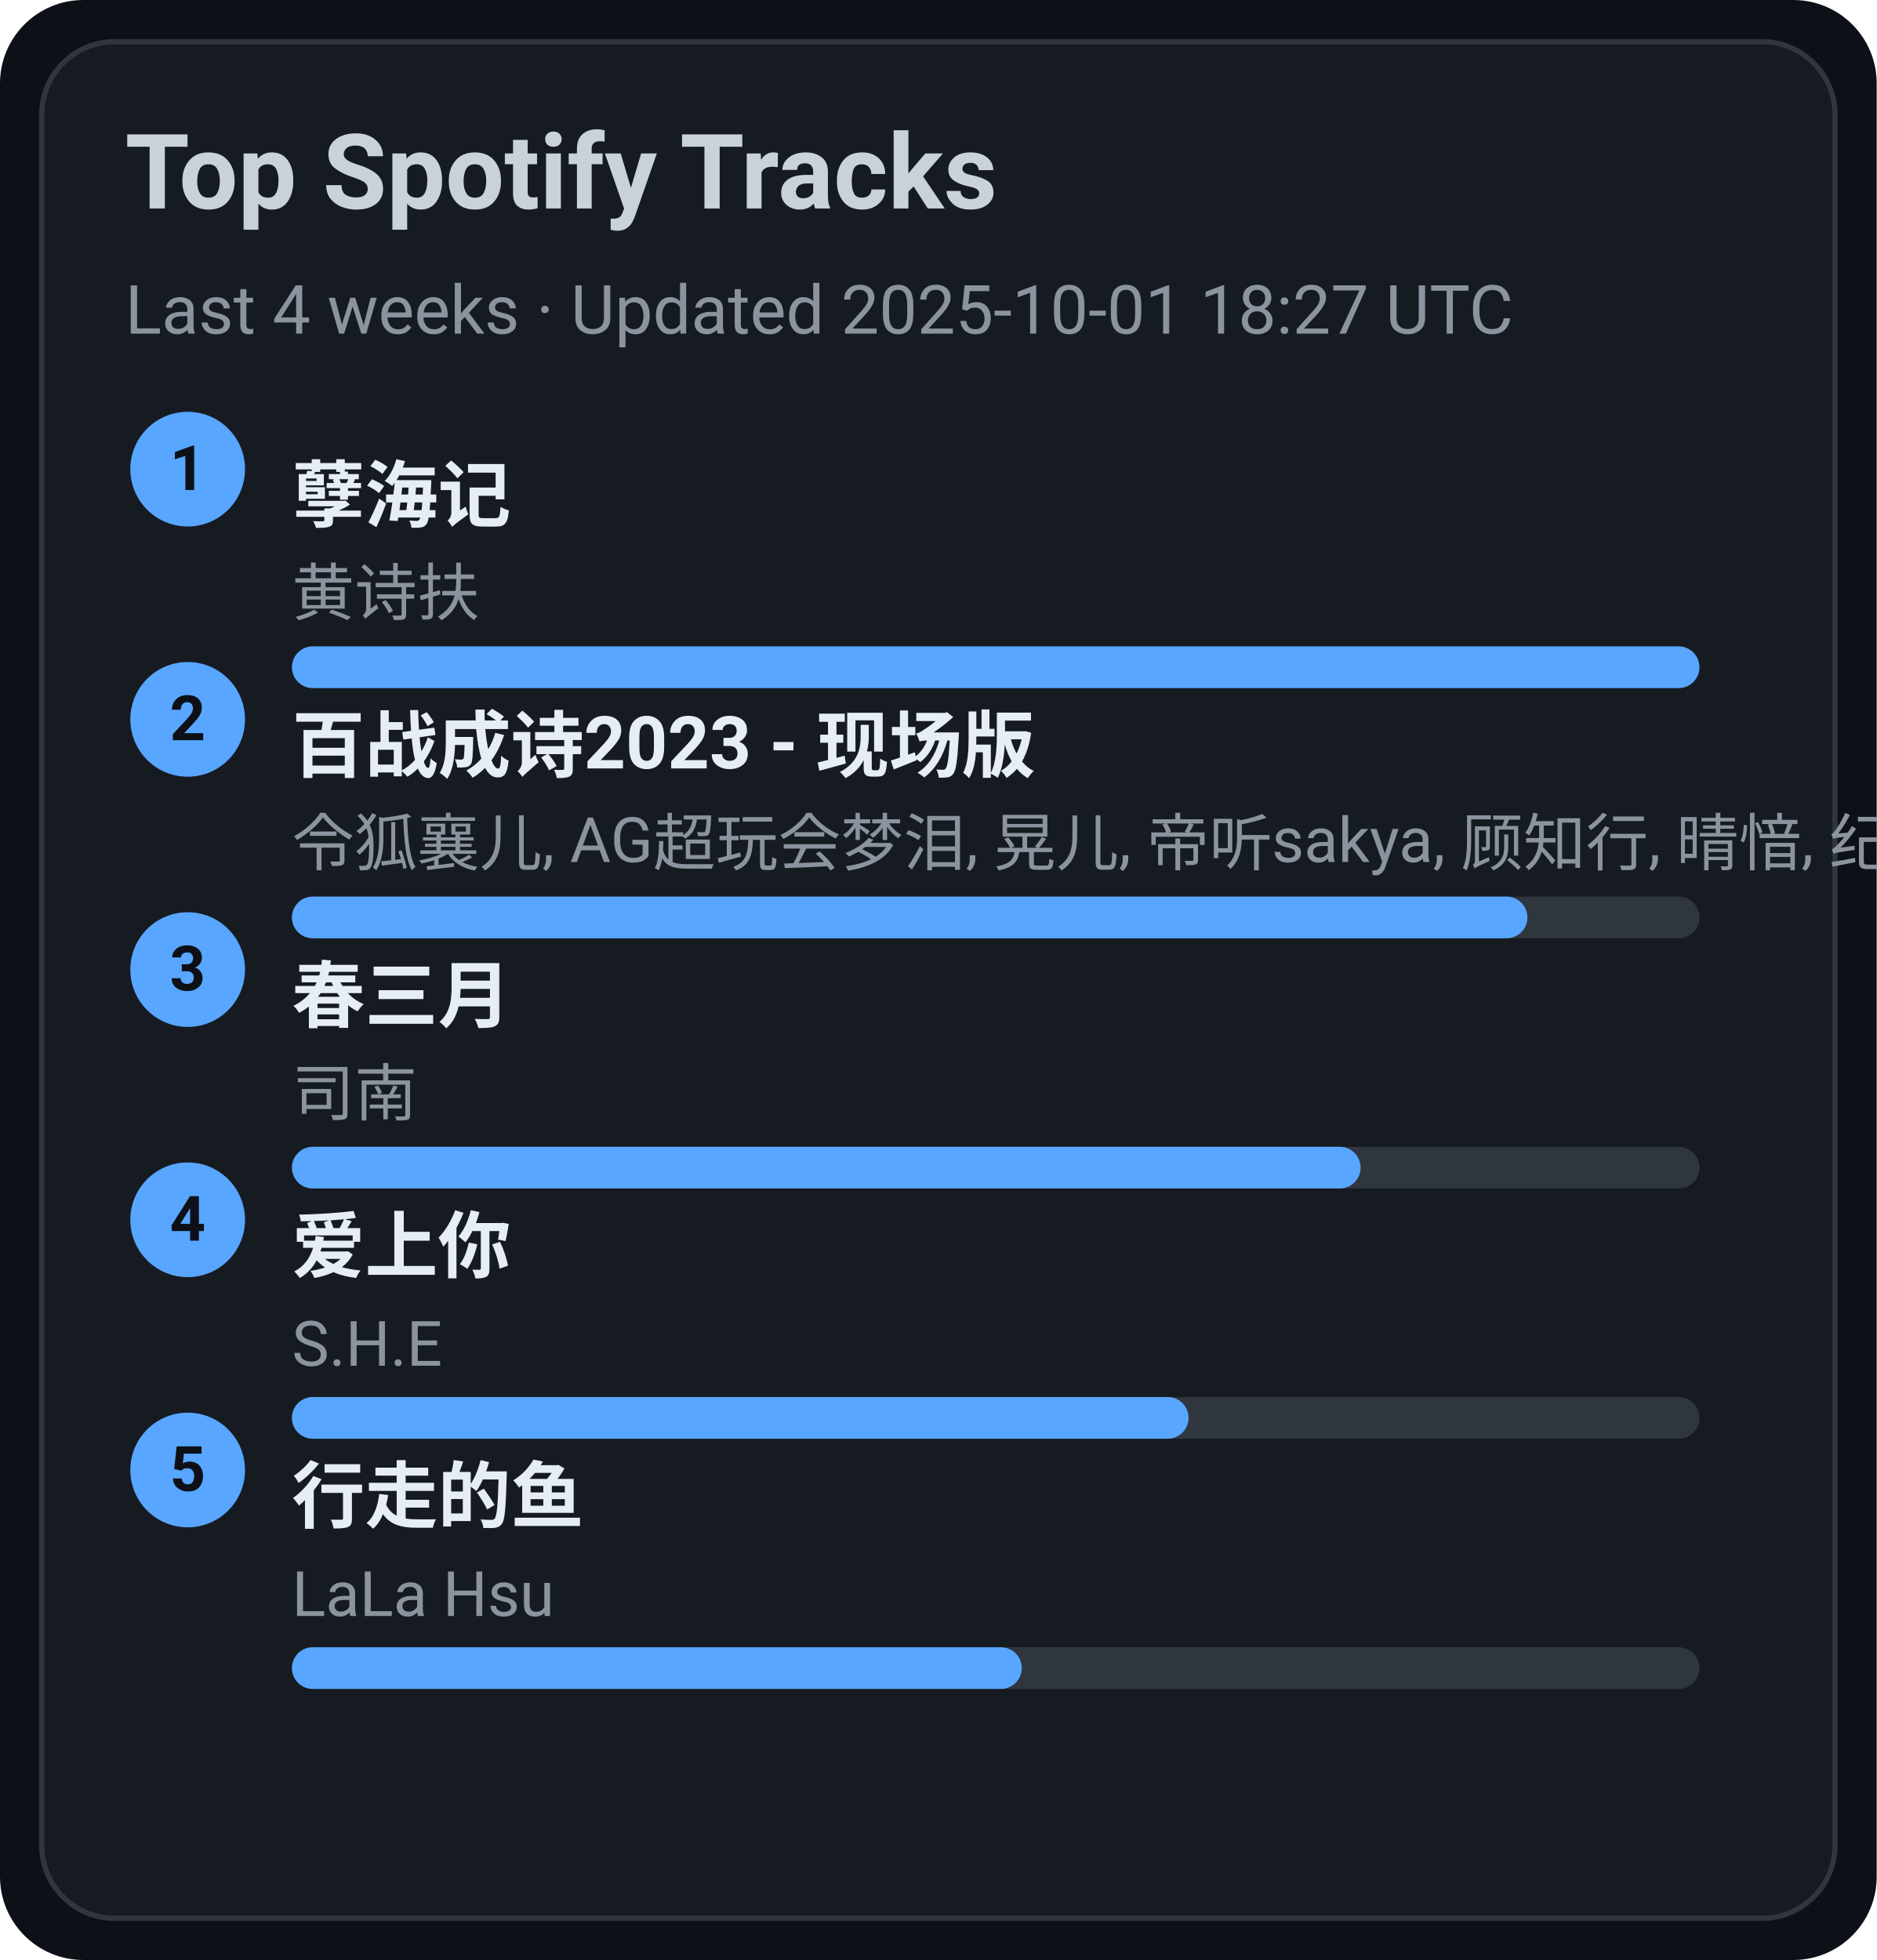
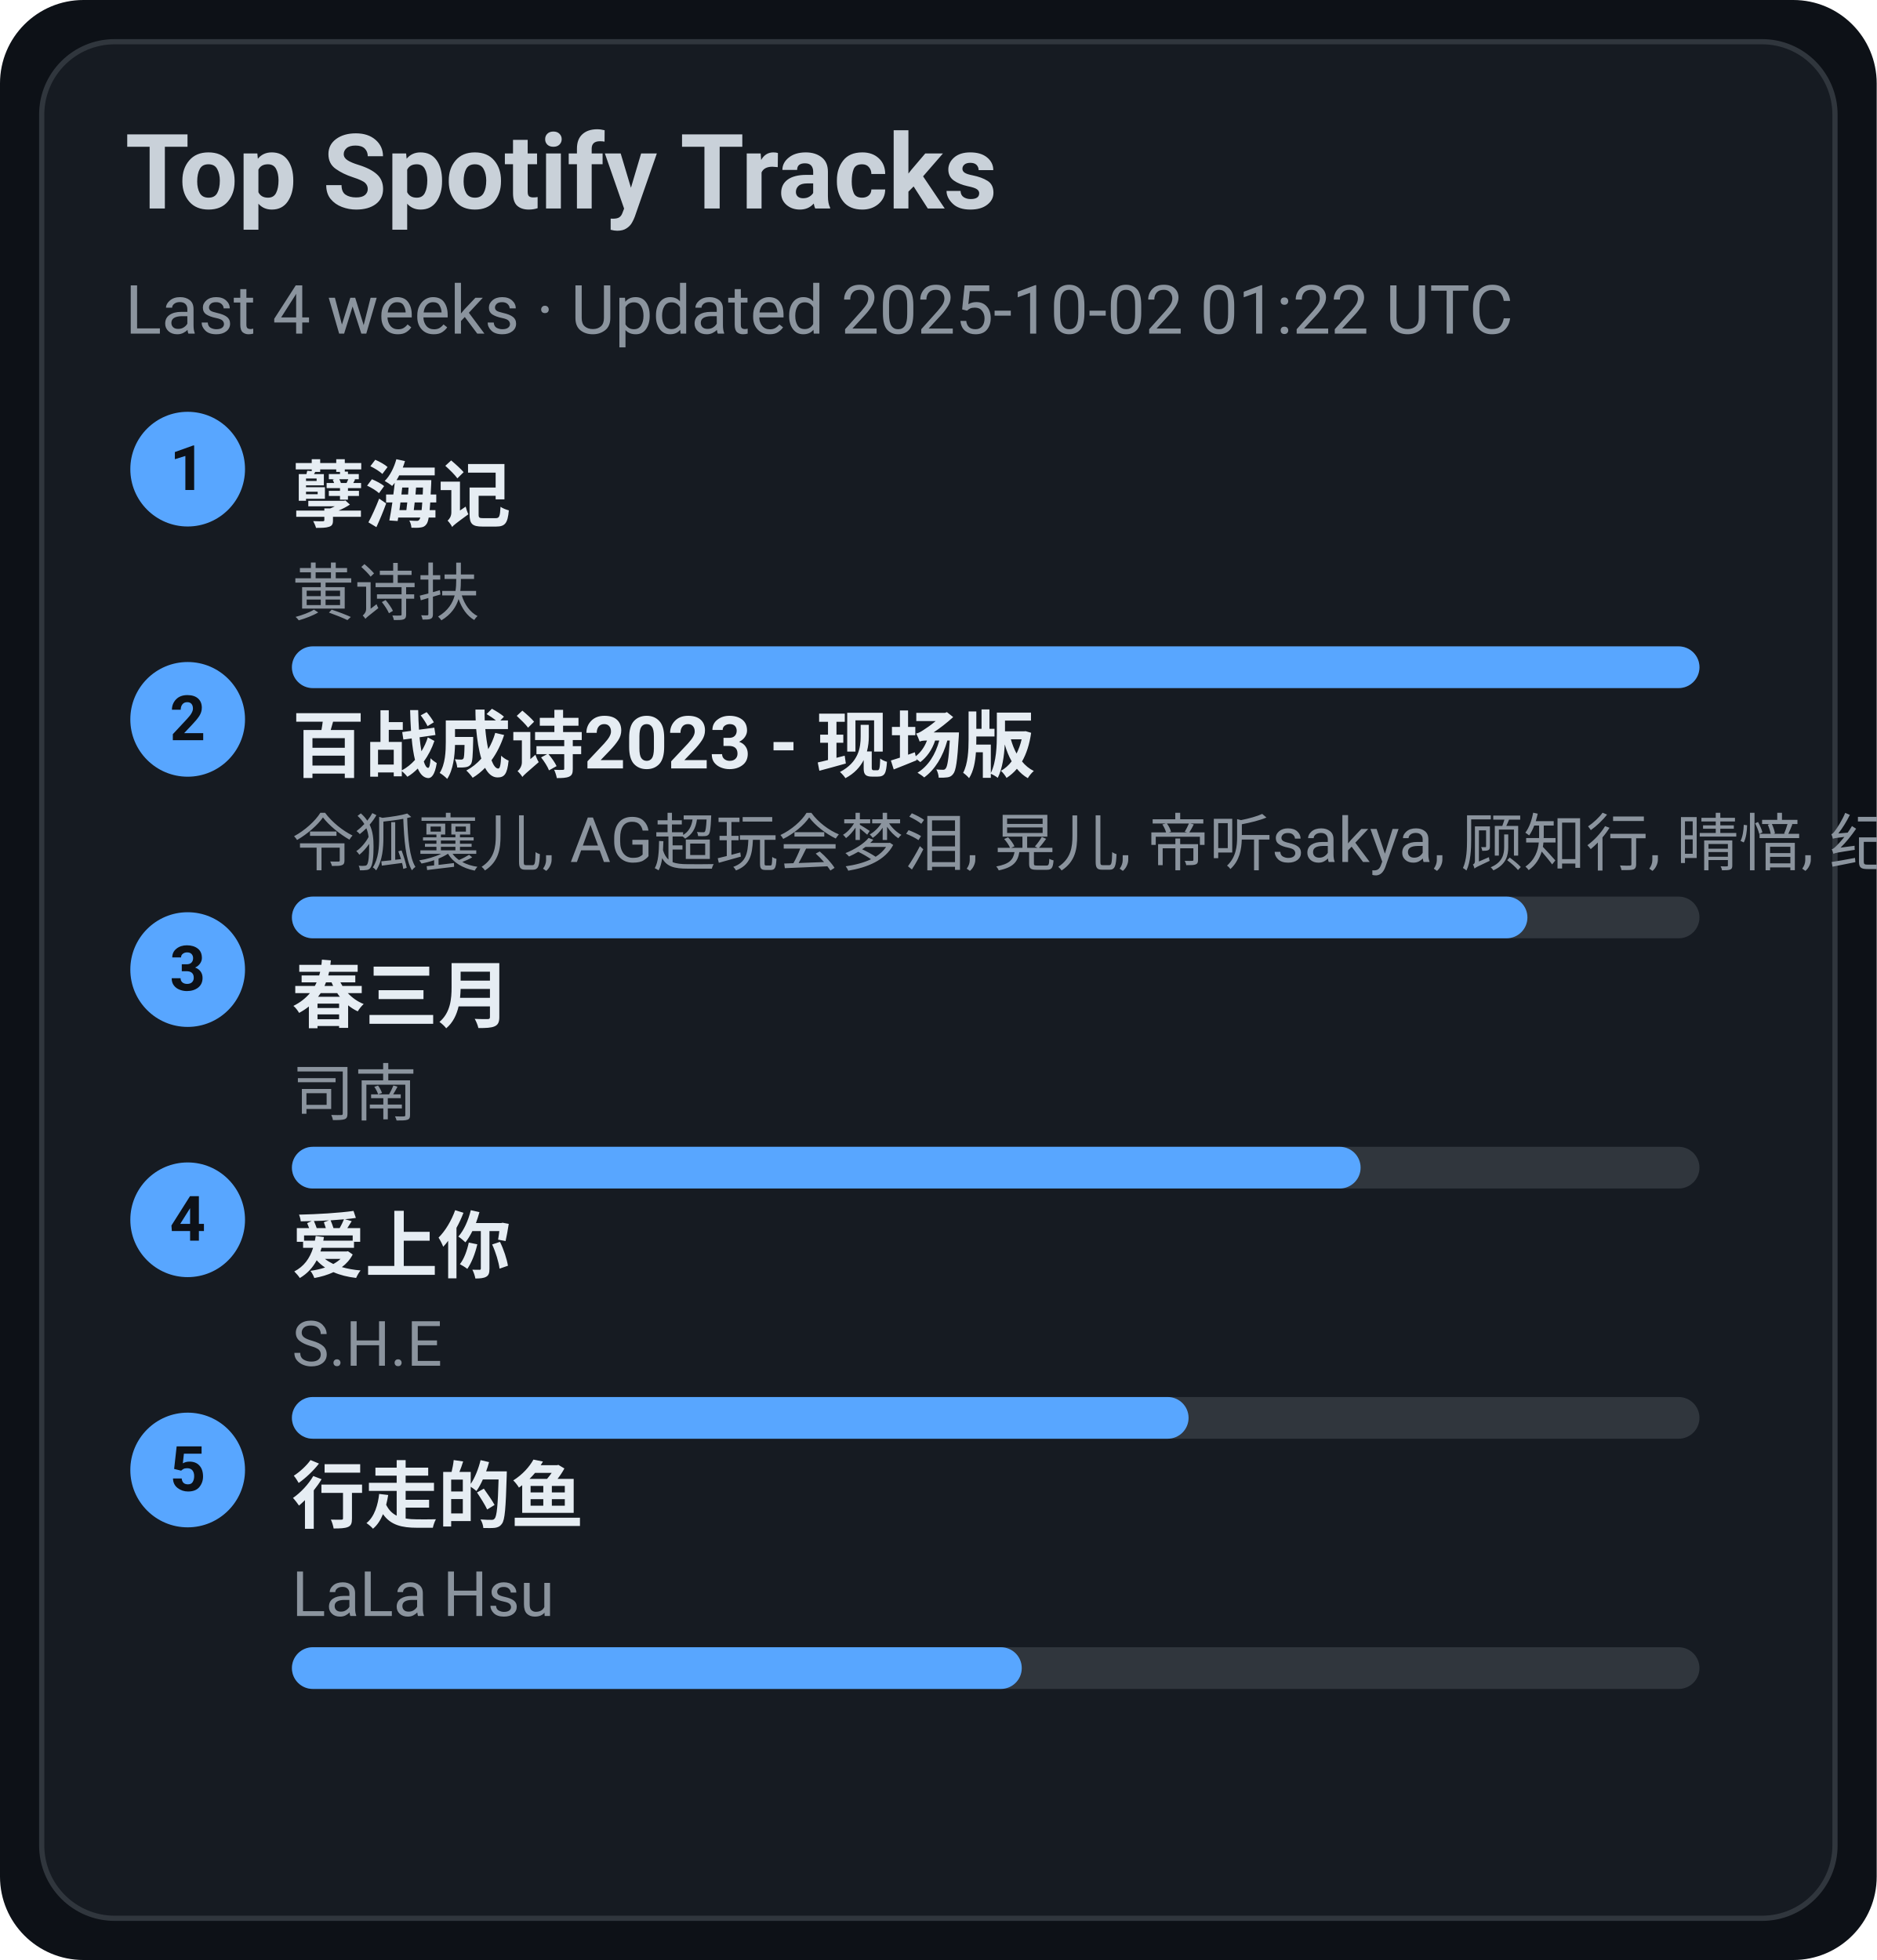
<svg xmlns="http://www.w3.org/2000/svg" width="360" height="376" viewBox="0 0 360 376">
  <style>text{font-family:-apple-system,BlinkMacSystemFont,Segoe UI,Roboto,Ubuntu,Helvetica Neue,Arial,Noto Sans,sans-serif}</style>
  <rect width="360" height="376" rx="16" fill="#0d1117" />
  <rect x="8" y="8" width="344" height="360" rx="14" fill="#161b22" stroke="#30363d" />
  <text x="24" y="40" font-size="20" fill="#c9d1d9" font-weight="600">Top Spotify Tracks</text>
-   <text x="24" y="64" font-size="13" fill="#8b949e">Last 4 weeks · Updated 2025-10-01 18:27 UTC</text>
+   <text x="24" y="64" font-size="13" fill="#8b949e">Last 4 weeks · Updated 2025-10-02 01:22 UTC</text>
  <circle cx="36" cy="90" r="11" fill="#58a6ff" />
  <text x="36" y="94" text-anchor="middle" font-size="12" fill="#0d1117" font-weight="700">1</text>
  <a href="https://open.spotify.com/track/3eIovUMhirNN6btJbpzNqD" target="_blank" rel="noopener noreferrer">
    <text x="56" y="100" font-size="14" fill="#e6edf3" font-weight="600">孽海记</text>
  </a>
  <text x="56" y="118" font-size="12" fill="#8b949e">黄诗扶</text>
  <rect x="56" y="124" width="270" height="8" rx="4" fill="#30363d" />
  <rect x="56" y="124" width="270" height="8" rx="4" fill="#58a6ff" />
  <circle cx="36" cy="138" r="11" fill="#58a6ff" />
  <text x="36" y="142" text-anchor="middle" font-size="12" fill="#0d1117" font-weight="700">2</text>
  <a href="https://open.spotify.com/track/2gttnS8fWnDwziLFt2TLEi" target="_blank" rel="noopener noreferrer">
    <text x="56" y="148" font-size="14" fill="#e6edf3" font-weight="600">百战成诗2023 - 现场版</text>
  </a>
  <text x="56" y="166" font-size="12" fill="#8b949e">令狐襄儿, AG超玩会梦泪, 晃儿, 帝听sakya, 顾知行, 晴愔, 纪粹希, 于冬然, 呦猫UNEKO</text>
  <rect x="56" y="172" width="270" height="8" rx="4" fill="#30363d" />
  <rect x="56" y="172" width="237" height="8" rx="4" fill="#58a6ff" />
  <circle cx="36" cy="186" r="11" fill="#58a6ff" />
  <text x="36" y="190" text-anchor="middle" font-size="12" fill="#0d1117" font-weight="700">3</text>
  <a href="https://open.spotify.com/track/5A9BOP4WTk2UayDlMb8w98" target="_blank" rel="noopener noreferrer">
    <text x="56" y="196" font-size="14" fill="#e6edf3" font-weight="600">春三月</text>
  </a>
  <text x="56" y="214" font-size="12" fill="#8b949e">司南</text>
  <rect x="56" y="220" width="270" height="8" rx="4" fill="#30363d" />
  <rect x="56" y="220" width="205" height="8" rx="4" fill="#58a6ff" />
  <circle cx="36" cy="234" r="11" fill="#58a6ff" />
  <text x="36" y="238" text-anchor="middle" font-size="12" fill="#0d1117" font-weight="700">4</text>
  <a href="https://open.spotify.com/track/4hcNpo1rtbzyNswsM5byTf" target="_blank" rel="noopener noreferrer">
    <text x="56" y="244" font-size="14" fill="#e6edf3" font-weight="600">爱上你</text>
  </a>
  <text x="56" y="262" font-size="12" fill="#8b949e">S.H.E</text>
  <rect x="56" y="268" width="270" height="8" rx="4" fill="#30363d" />
  <rect x="56" y="268" width="172" height="8" rx="4" fill="#58a6ff" />
  <circle cx="36" cy="282" r="11" fill="#58a6ff" />
  <text x="36" y="286" text-anchor="middle" font-size="12" fill="#0d1117" font-weight="700">5</text>
  <a href="https://open.spotify.com/track/5tGyQ1cWTaHBfZSHWr8AZb" target="_blank" rel="noopener noreferrer">
    <text x="56" y="292" font-size="14" fill="#e6edf3" font-weight="600">行走的鱼</text>
  </a>
  <text x="56" y="310" font-size="12" fill="#8b949e">LaLa Hsu</text>
  <rect x="56" y="316" width="270" height="8" rx="4" fill="#30363d" />
  <rect x="56" y="316" width="140" height="8" rx="4" fill="#58a6ff" />
</svg>
